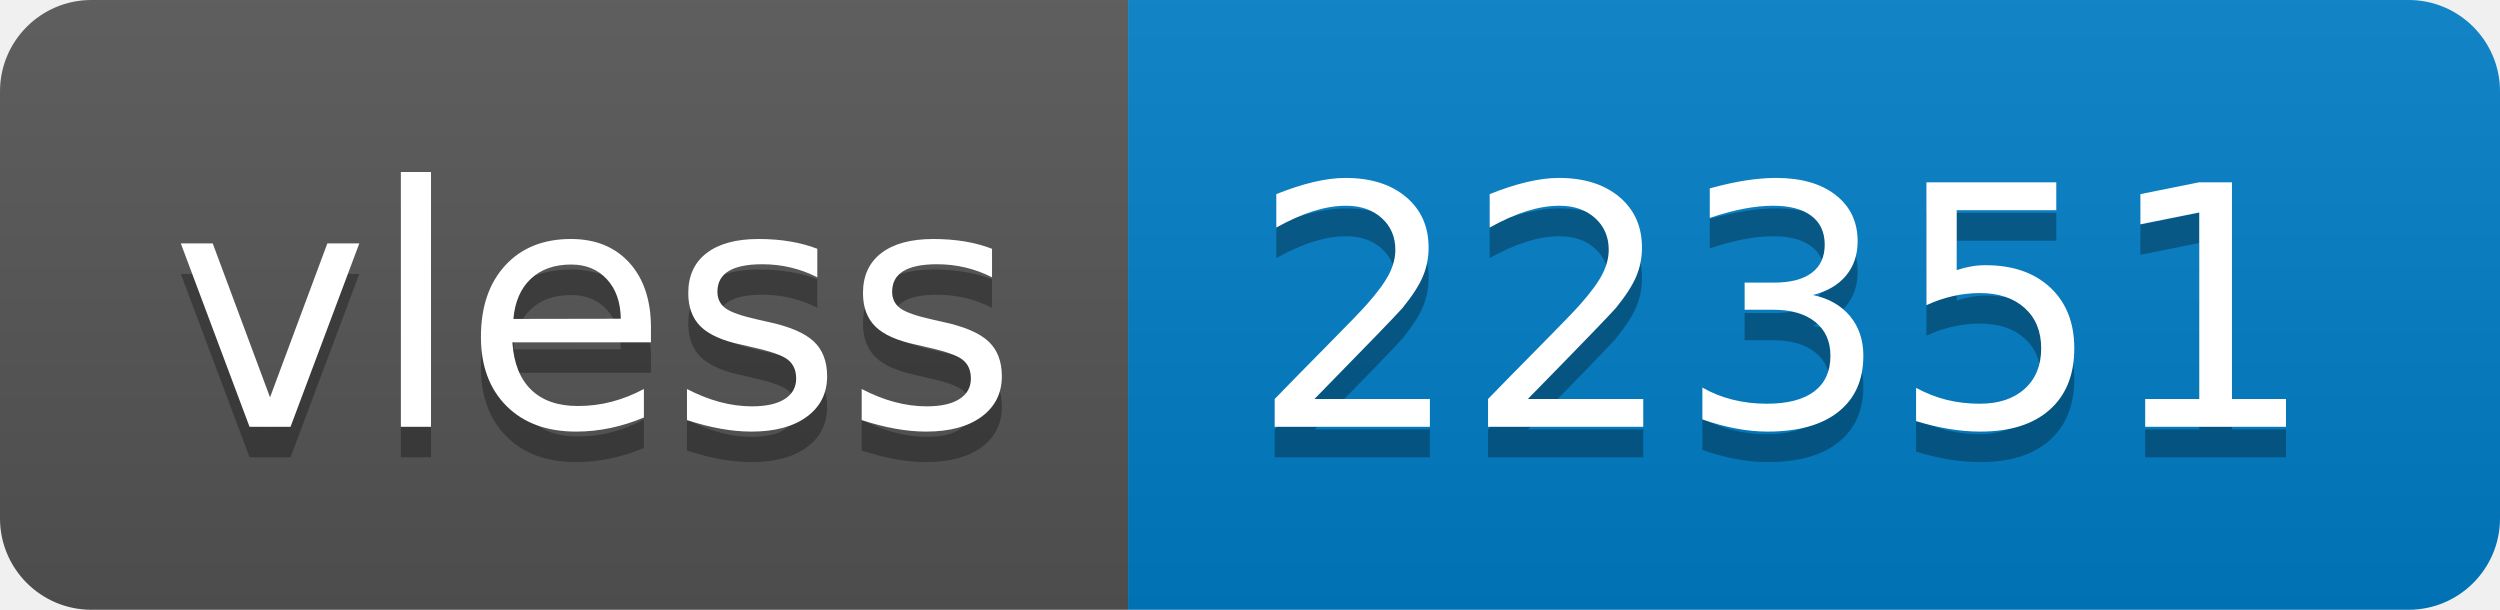
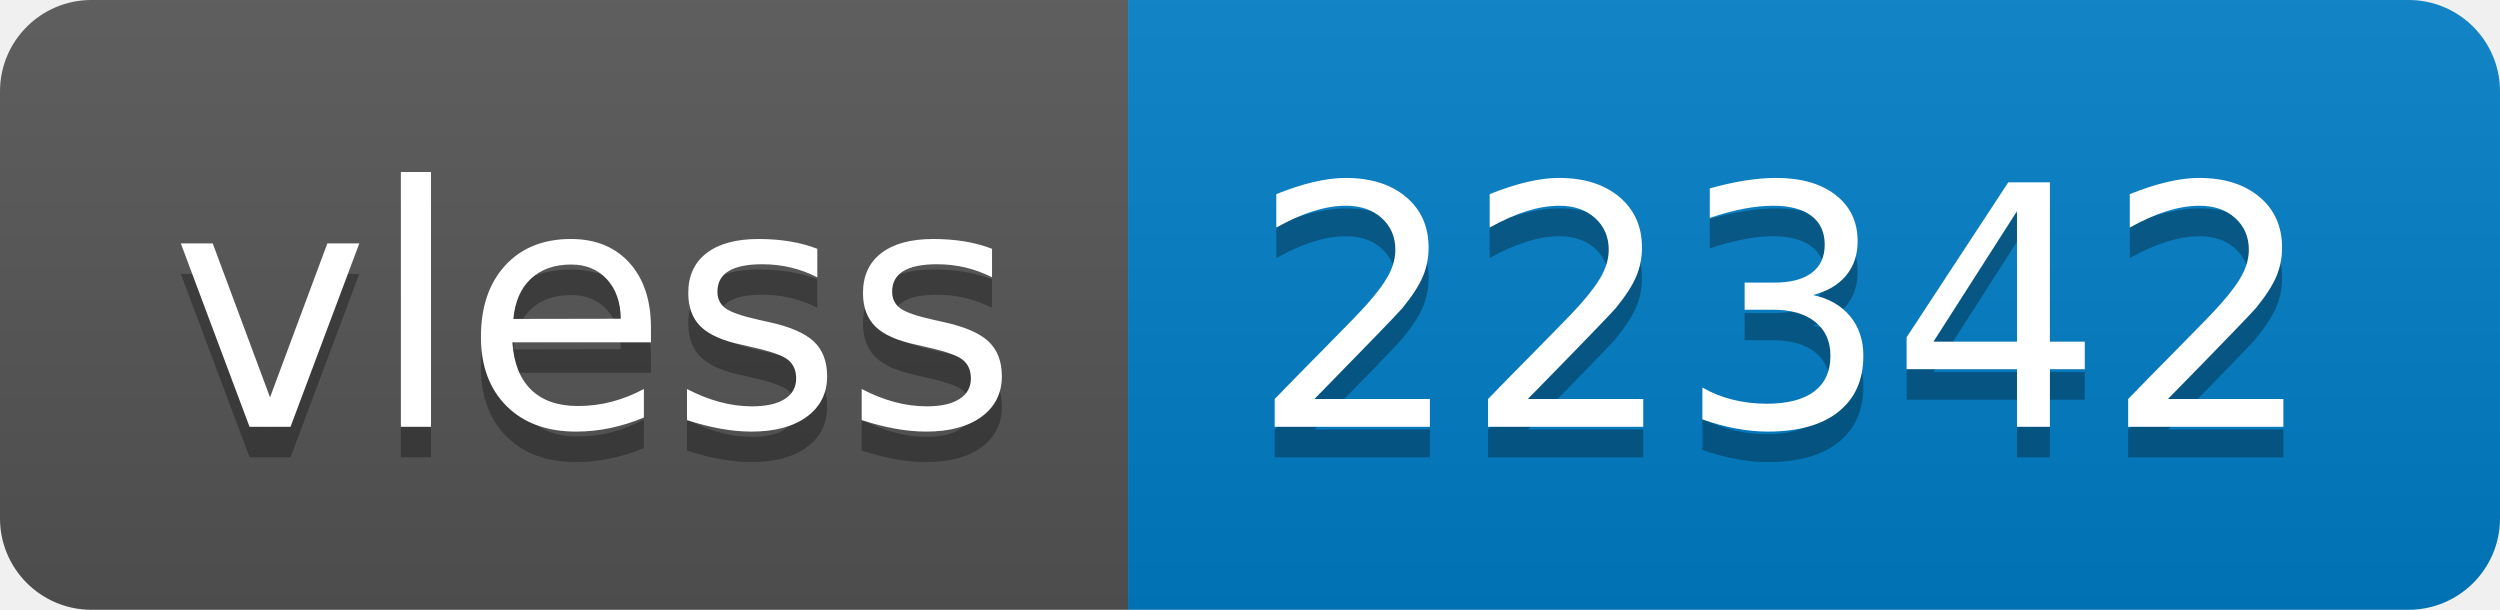
- <svg xmlns="http://www.w3.org/2000/svg" width="82" height="20" role="img" aria-label="vless: 22351">
+ <svg xmlns="http://www.w3.org/2000/svg" width="82" height="20" role="img" aria-label="vless: 22342">
  <linearGradient id="s" x2="0" y2="100%">
    <stop offset="0" stop-color="#bbb" stop-opacity=".1" />
    <stop offset="1" stop-opacity=".1" />
  </linearGradient>
  <clipPath id="r">
    <rect width="82" height="20" rx="3" fill="#fff" />
  </clipPath>
  <g clip-path="url(#r)">
    <rect width="37" height="20" fill="#555" />
    <rect x="37" width="45" height="20" fill="#007ec6" />
    <rect width="82" height="20" fill="url(#s)" />
  </g>
  <g fill="#fff" text-anchor="middle" font-family="Verdana,Geneva,DejaVu Sans,sans-serif" text-rendering="geometricPrecision" font-size="110">
    <text aria-hidden="true" x="195" y="150" fill="#010101" fill-opacity=".3" transform="scale(.1)" textLength="270">vless</text>
    <text x="195" y="140" transform="scale(.1)" fill="#fff" textLength="270">vless</text>
-     <text aria-hidden="true" x="585" y="150" fill="#010101" fill-opacity=".3" transform="scale(.1)" textLength="350">22351</text>
-     <text x="585" y="140" transform="scale(.1)" fill="#fff" textLength="350">22351</text>
+     <text aria-hidden="true" x="585" y="150" fill="#010101" fill-opacity=".3" transform="scale(.1)" textLength="350">22342</text>
+     <text x="585" y="140" transform="scale(.1)" fill="#fff" textLength="350">22342</text>
  </g>
</svg>
